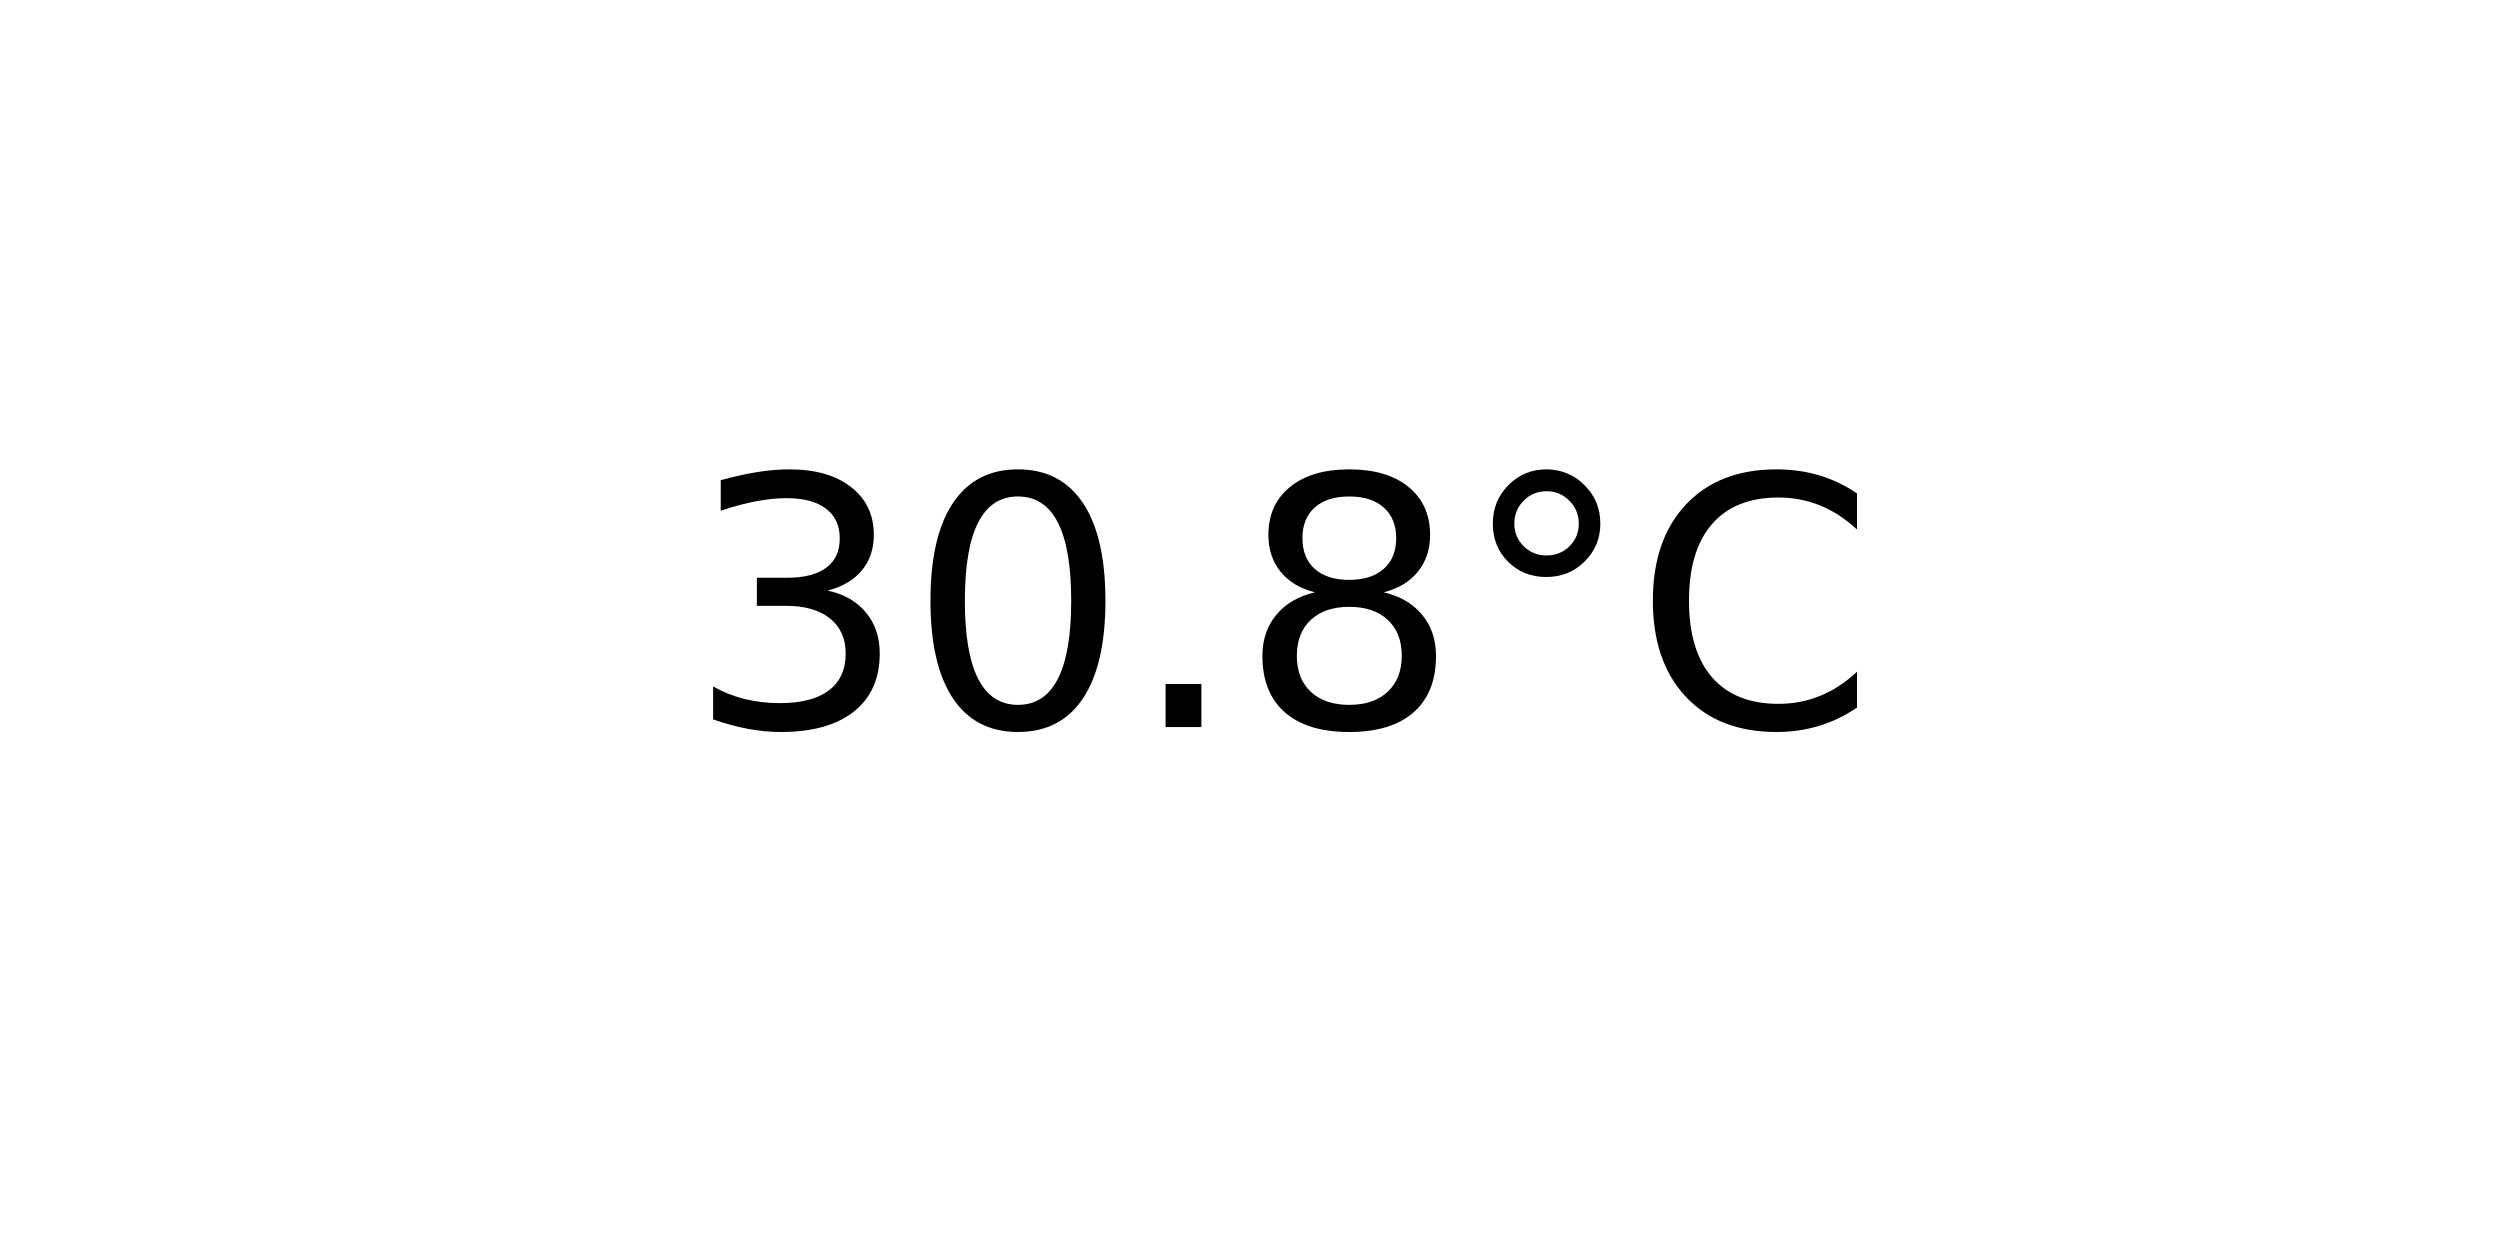
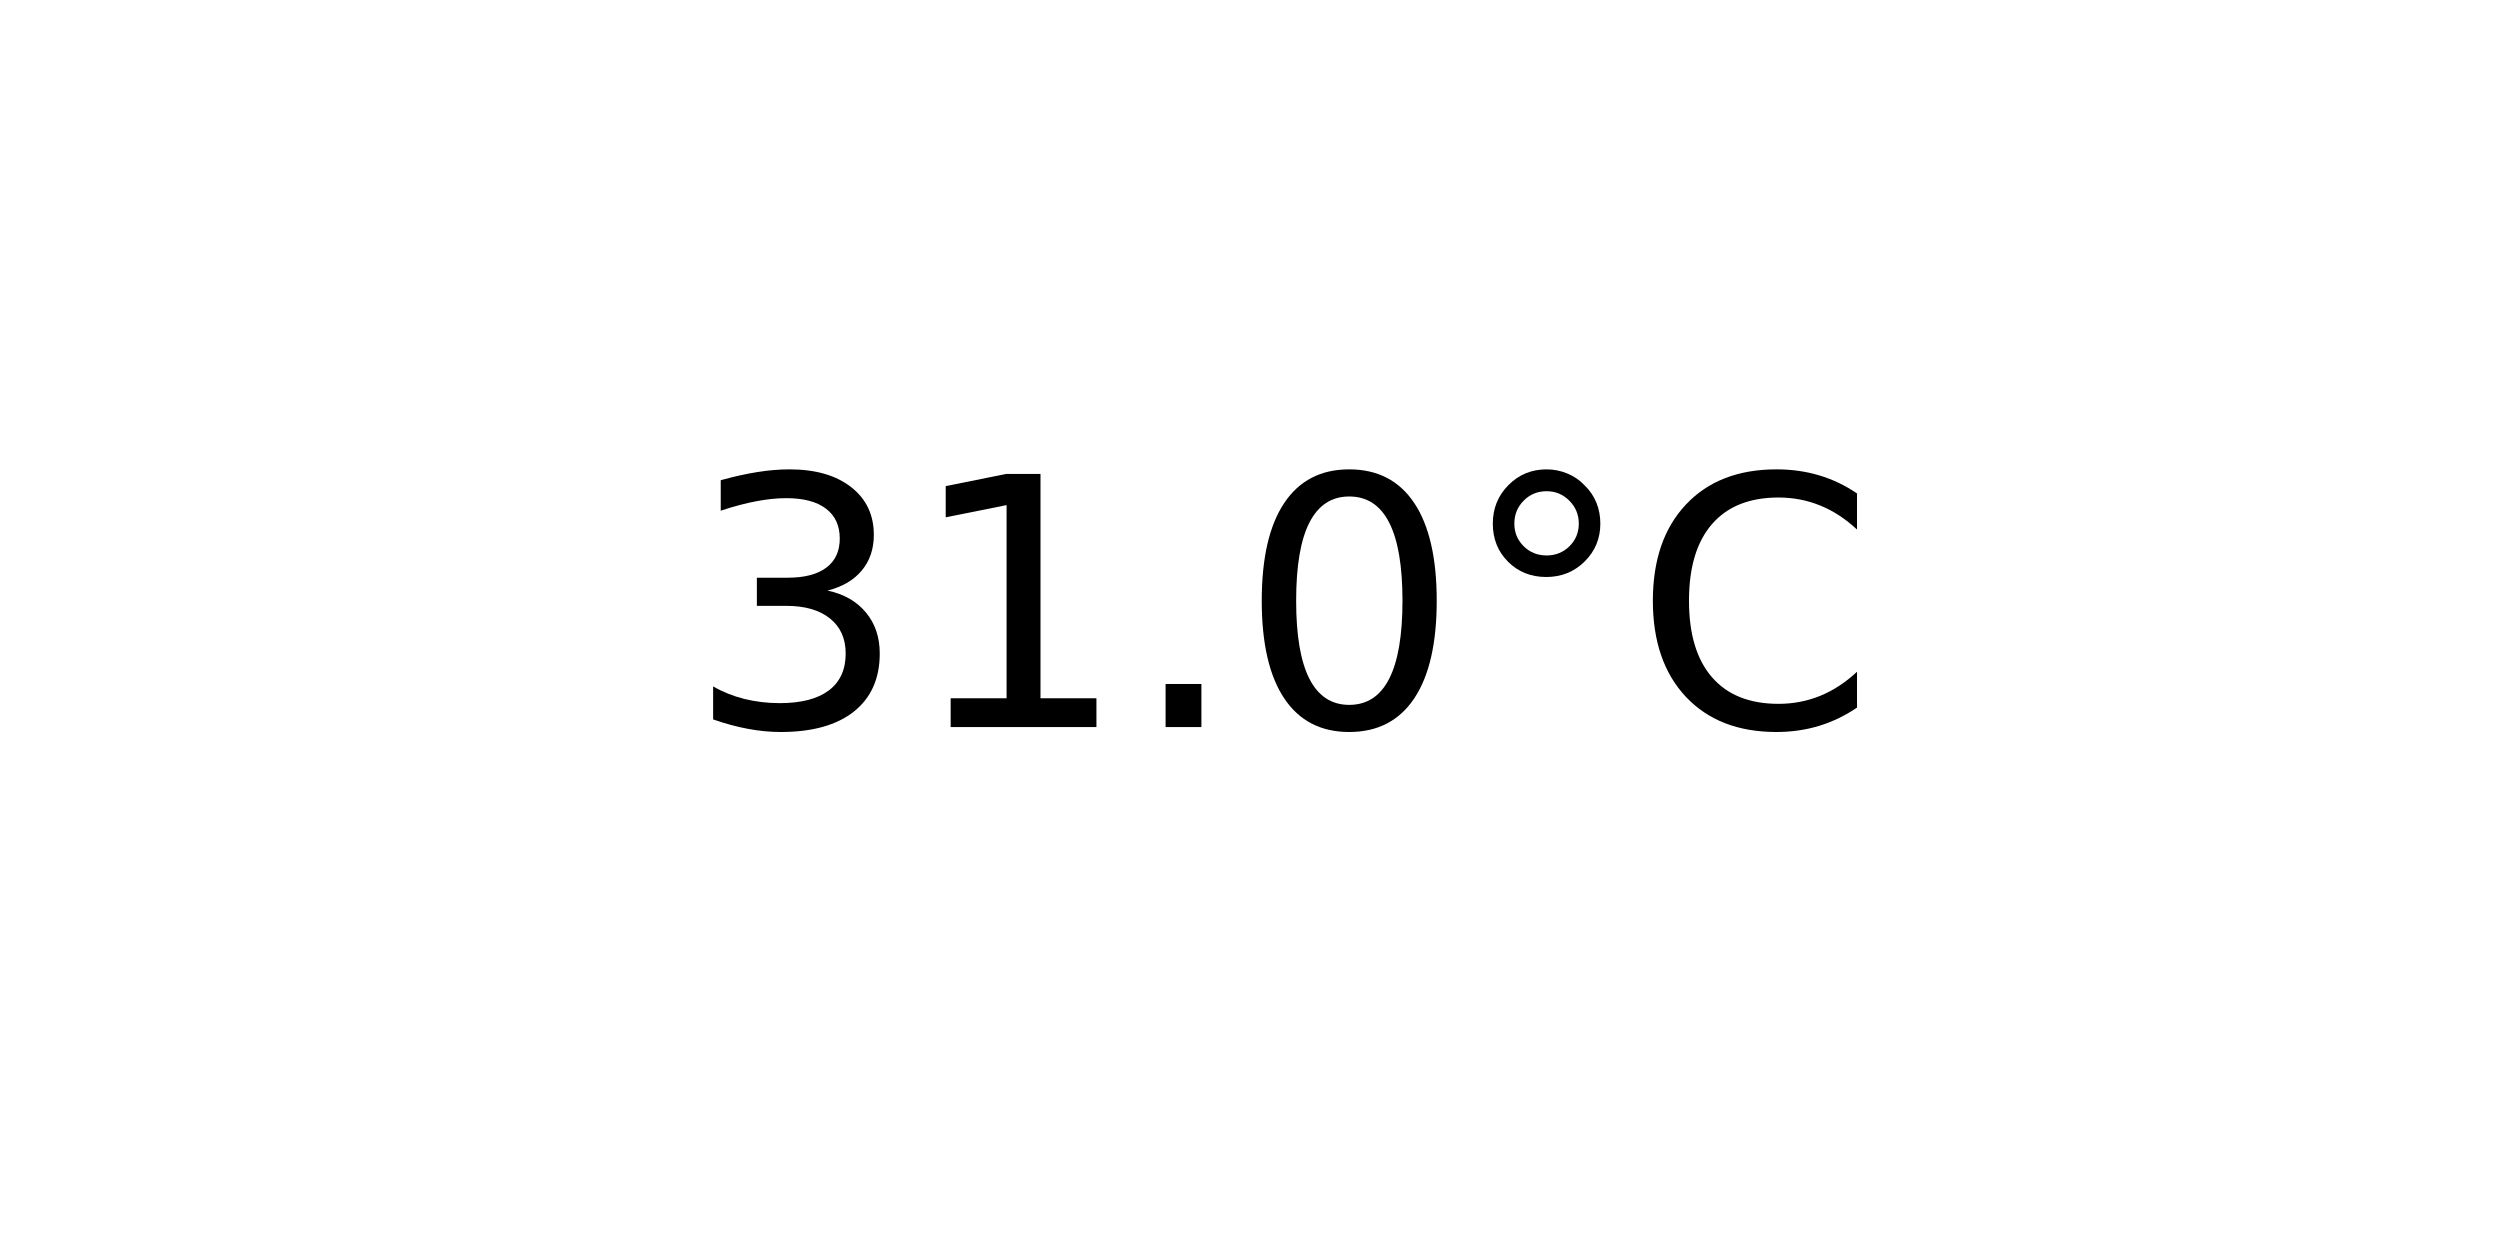
<svg xmlns="http://www.w3.org/2000/svg" xmlns:xlink="http://www.w3.org/1999/xlink" width="72pt" height="36pt" viewBox="0 0 72 36" version="1.1">
  <defs>
    <style type="text/css">*{stroke-linejoin: round; stroke-linecap: butt}</style>
  </defs>
  <g id="figure_1">
    <g id="axes_1">
      <g id="text_1">
        <g transform="translate(19.77578 20.93937) scale(0.1 -0.1)">
          <defs>
            <path id="DejaVuSans-33" d="M 2597 2516  Q 3050 2419 3304 2112  Q 3559 1806 3559 1356  Q 3559 666 3084 287  Q 2609 -91 1734 -91  Q 1441 -91 1130 -33  Q 819 25 488 141  L 488 750  Q 750 597 1062 519  Q 1375 441 1716 441  Q 2309 441 2620 675  Q 2931 909 2931 1356  Q 2931 1769 2642 2001  Q 2353 2234 1838 2234  L 1294 2234  L 1294 2753  L 1863 2753  Q 2328 2753 2575 2939  Q 2822 3125 2822 3475  Q 2822 3834 2567 4026  Q 2313 4219 1838 4219  Q 1578 4219 1281 4162  Q 984 4106 628 3988  L 628 4550  Q 988 4650 1302 4700  Q 1616 4750 1894 4750  Q 2613 4750 3031 4423  Q 3450 4097 3450 3541  Q 3450 3153 3228 2886  Q 3006 2619 2597 2516  z " transform="scale(0.015625)" />
+             <path id="DejaVuSans-31" d="M 794 531  L 1825 531  L 1825 4091  L 703 3866  L 703 4441  L 1819 4666  L 2450 4666  L 2450 531  L 3481 531  L 3481 0  L 794 0  L 794 531  z " transform="scale(0.015625)" />
+             <path id="DejaVuSans-2e" d="M 684 794  L 1344 794  L 1344 0  L 684 0  L 684 794  z " transform="scale(0.015625)" />
            <path id="DejaVuSans-30" d="M 2034 4250  Q 1547 4250 1301 3770  Q 1056 3291 1056 2328  Q 1056 1369 1301 889  Q 1547 409 2034 409  Q 2525 409 2770 889  Q 3016 1369 3016 2328  Q 3016 3291 2770 3770  Q 2525 4250 2034 4250  z M 2034 4750  Q 2819 4750 3233 4129  Q 3647 3509 3647 2328  Q 3647 1150 3233 529  Q 2819 -91 2034 -91  Q 1250 -91 836 529  Q 422 1150 422 2328  Q 422 3509 836 4129  Q 1250 4750 2034 4750  z " transform="scale(0.015625)" />
-             <path id="DejaVuSans-2e" d="M 684 794  L 1344 794  L 1344 0  L 684 0  L 684 794  z " transform="scale(0.015625)" />
-             <path id="DejaVuSans-38" d="M 2034 2216  Q 1584 2216 1326 1975  Q 1069 1734 1069 1313  Q 1069 891 1326 650  Q 1584 409 2034 409  Q 2484 409 2743 651  Q 3003 894 3003 1313  Q 3003 1734 2745 1975  Q 2488 2216 2034 2216  z M 1403 2484  Q 997 2584 770 2862  Q 544 3141 544 3541  Q 544 4100 942 4425  Q 1341 4750 2034 4750  Q 2731 4750 3128 4425  Q 3525 4100 3525 3541  Q 3525 3141 3298 2862  Q 3072 2584 2669 2484  Q 3125 2378 3379 2068  Q 3634 1759 3634 1313  Q 3634 634 3220 271  Q 2806 -91 2034 -91  Q 1263 -91 848 271  Q 434 634 434 1313  Q 434 1759 690 2068  Q 947 2378 1403 2484  z M 1172 3481  Q 1172 3119 1398 2916  Q 1625 2713 2034 2713  Q 2441 2713 2670 2916  Q 2900 3119 2900 3481  Q 2900 3844 2670 4047  Q 2441 4250 2034 4250  Q 1625 4250 1398 4047  Q 1172 3844 1172 3481  z " transform="scale(0.015625)" />
            <path id="DejaVuSans-b0" d="M 1600 4347  Q 1350 4347 1178 4173  Q 1006 4000 1006 3750  Q 1006 3503 1178 3333  Q 1350 3163 1600 3163  Q 1850 3163 2022 3333  Q 2194 3503 2194 3750  Q 2194 3997 2020 4172  Q 1847 4347 1600 4347  z M 1600 4750  Q 1800 4750 1984 4673  Q 2169 4597 2303 4453  Q 2447 4313 2519 4134  Q 2591 3956 2591 3750  Q 2591 3338 2302 3052  Q 2013 2766 1594 2766  Q 1172 2766 890 3047  Q 609 3328 609 3750  Q 609 4169 896 4459  Q 1184 4750 1600 4750  z " transform="scale(0.015625)" />
            <path id="DejaVuSans-43" d="M 4122 4306  L 4122 3641  Q 3803 3938 3442 4084  Q 3081 4231 2675 4231  Q 1875 4231 1450 3742  Q 1025 3253 1025 2328  Q 1025 1406 1450 917  Q 1875 428 2675 428  Q 3081 428 3442 575  Q 3803 722 4122 1019  L 4122 359  Q 3791 134 3420 21  Q 3050 -91 2638 -91  Q 1578 -91 968 557  Q 359 1206 359 2328  Q 359 3453 968 4101  Q 1578 4750 2638 4750  Q 3056 4750 3426 4639  Q 3797 4528 4122 4306  z " transform="scale(0.015625)" />
          </defs>
          <use xlink:href="#DejaVuSans-33" />
-           <use xlink:href="#DejaVuSans-30" x="63.623" />
+           <use xlink:href="#DejaVuSans-31" x="63.623" />
          <use xlink:href="#DejaVuSans-2e" x="127.246" />
-           <use xlink:href="#DejaVuSans-38" x="159.033" />
+           <use xlink:href="#DejaVuSans-30" x="159.033" />
          <use xlink:href="#DejaVuSans-b0" x="222.656" />
          <use xlink:href="#DejaVuSans-43" x="272.656" />
        </g>
      </g>
    </g>
  </g>
</svg>
